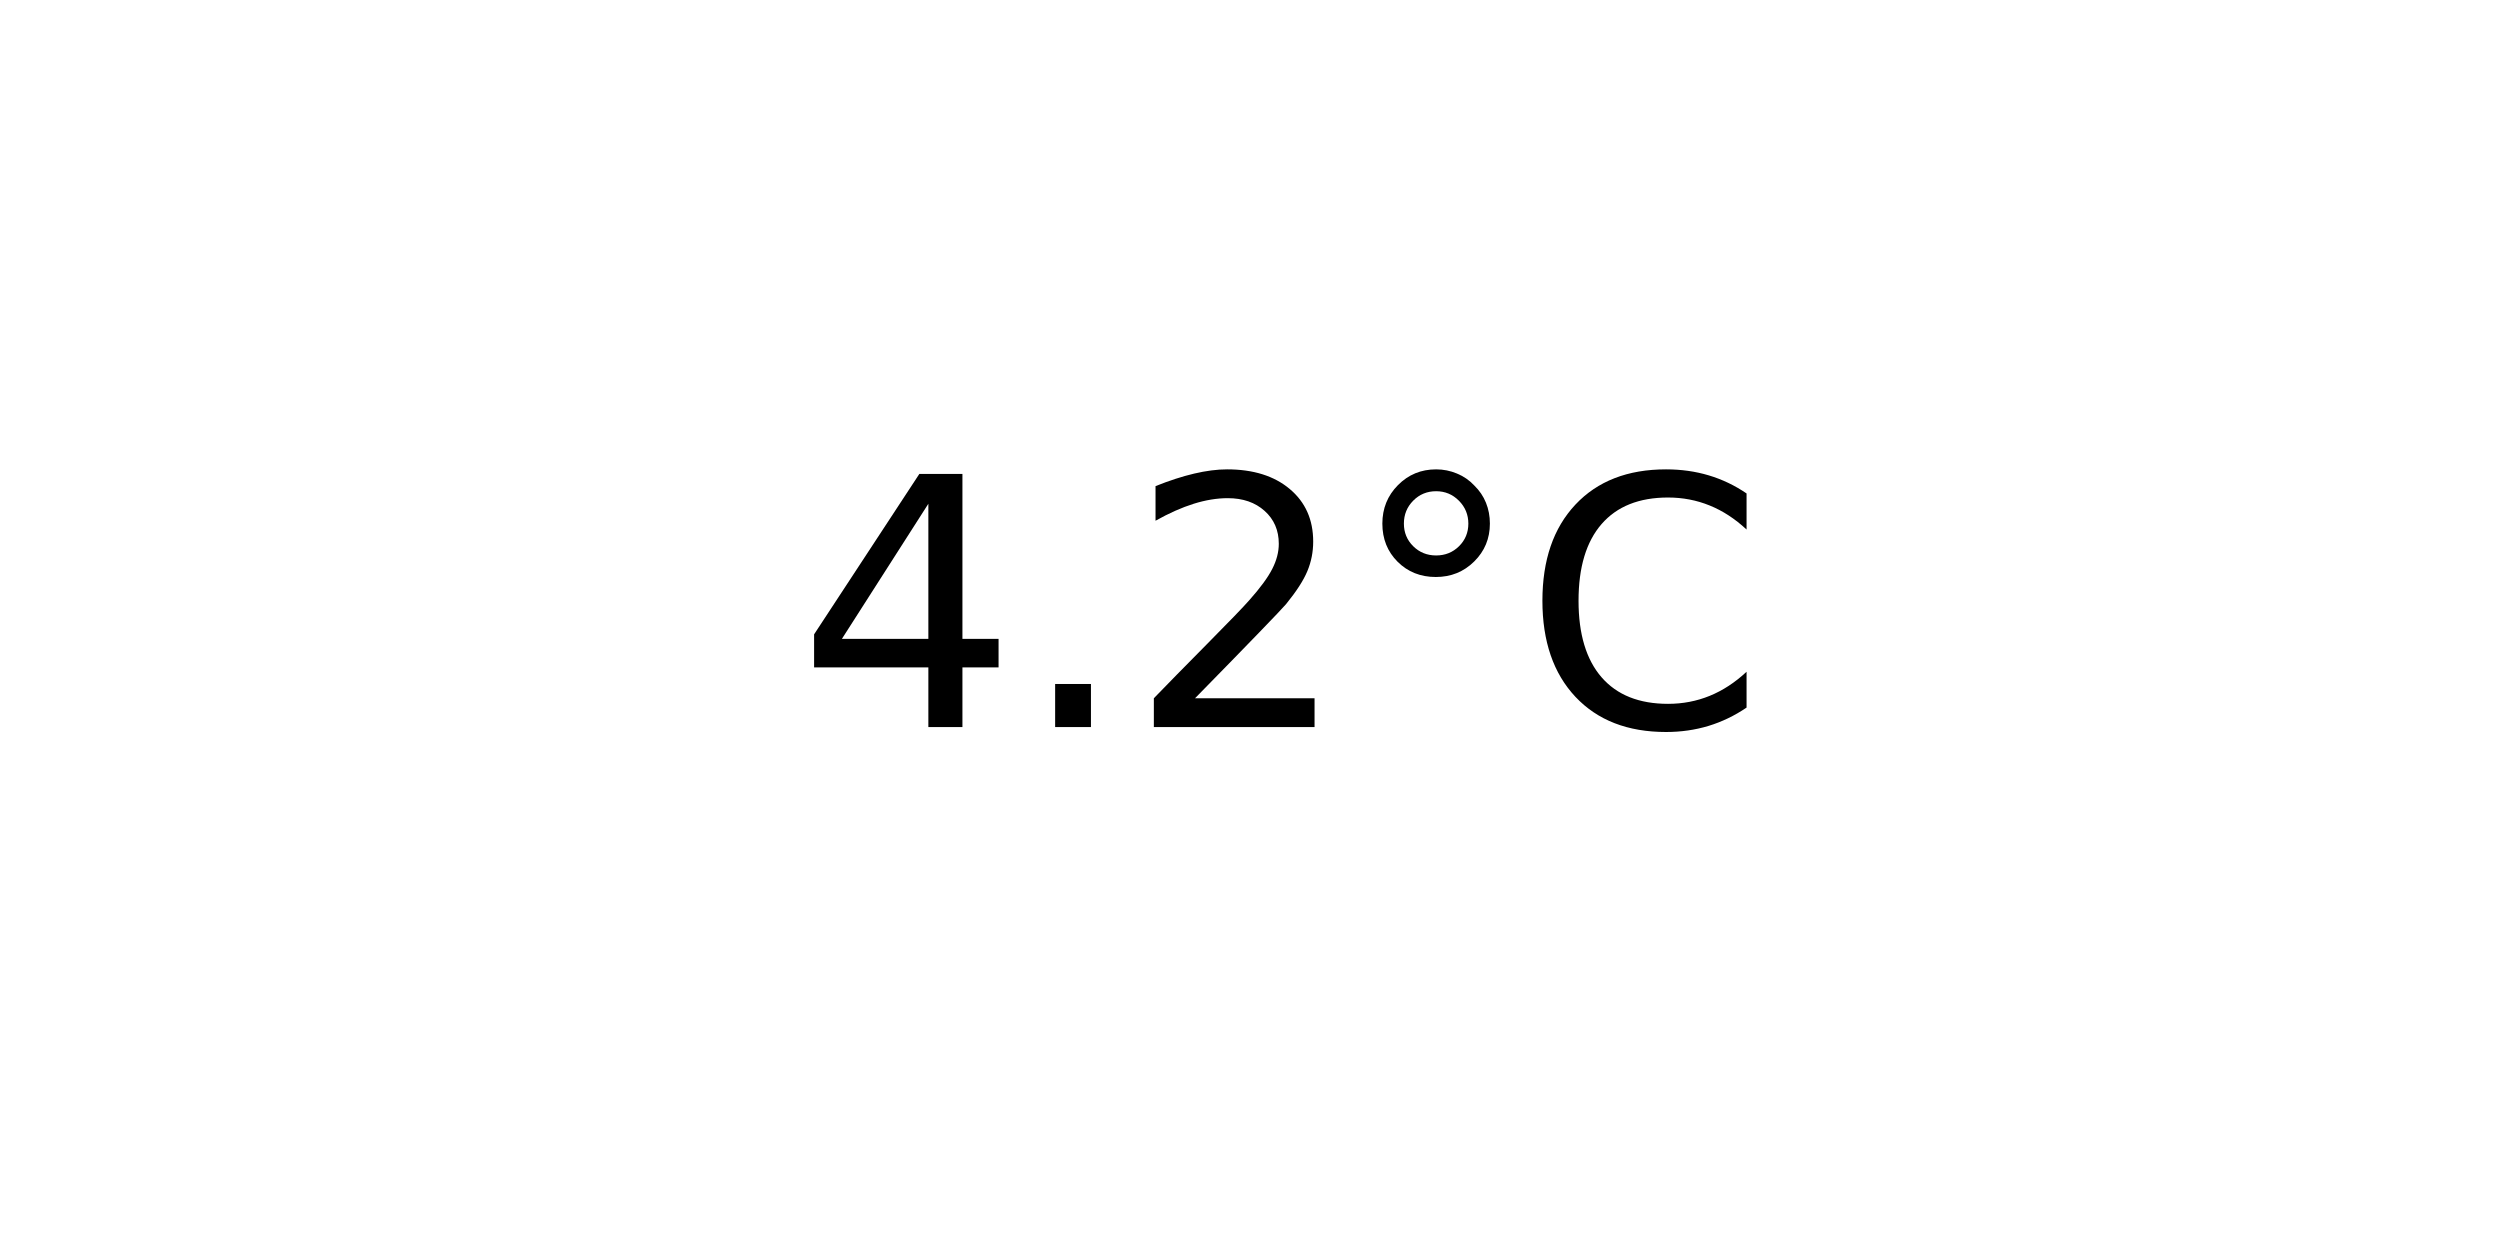
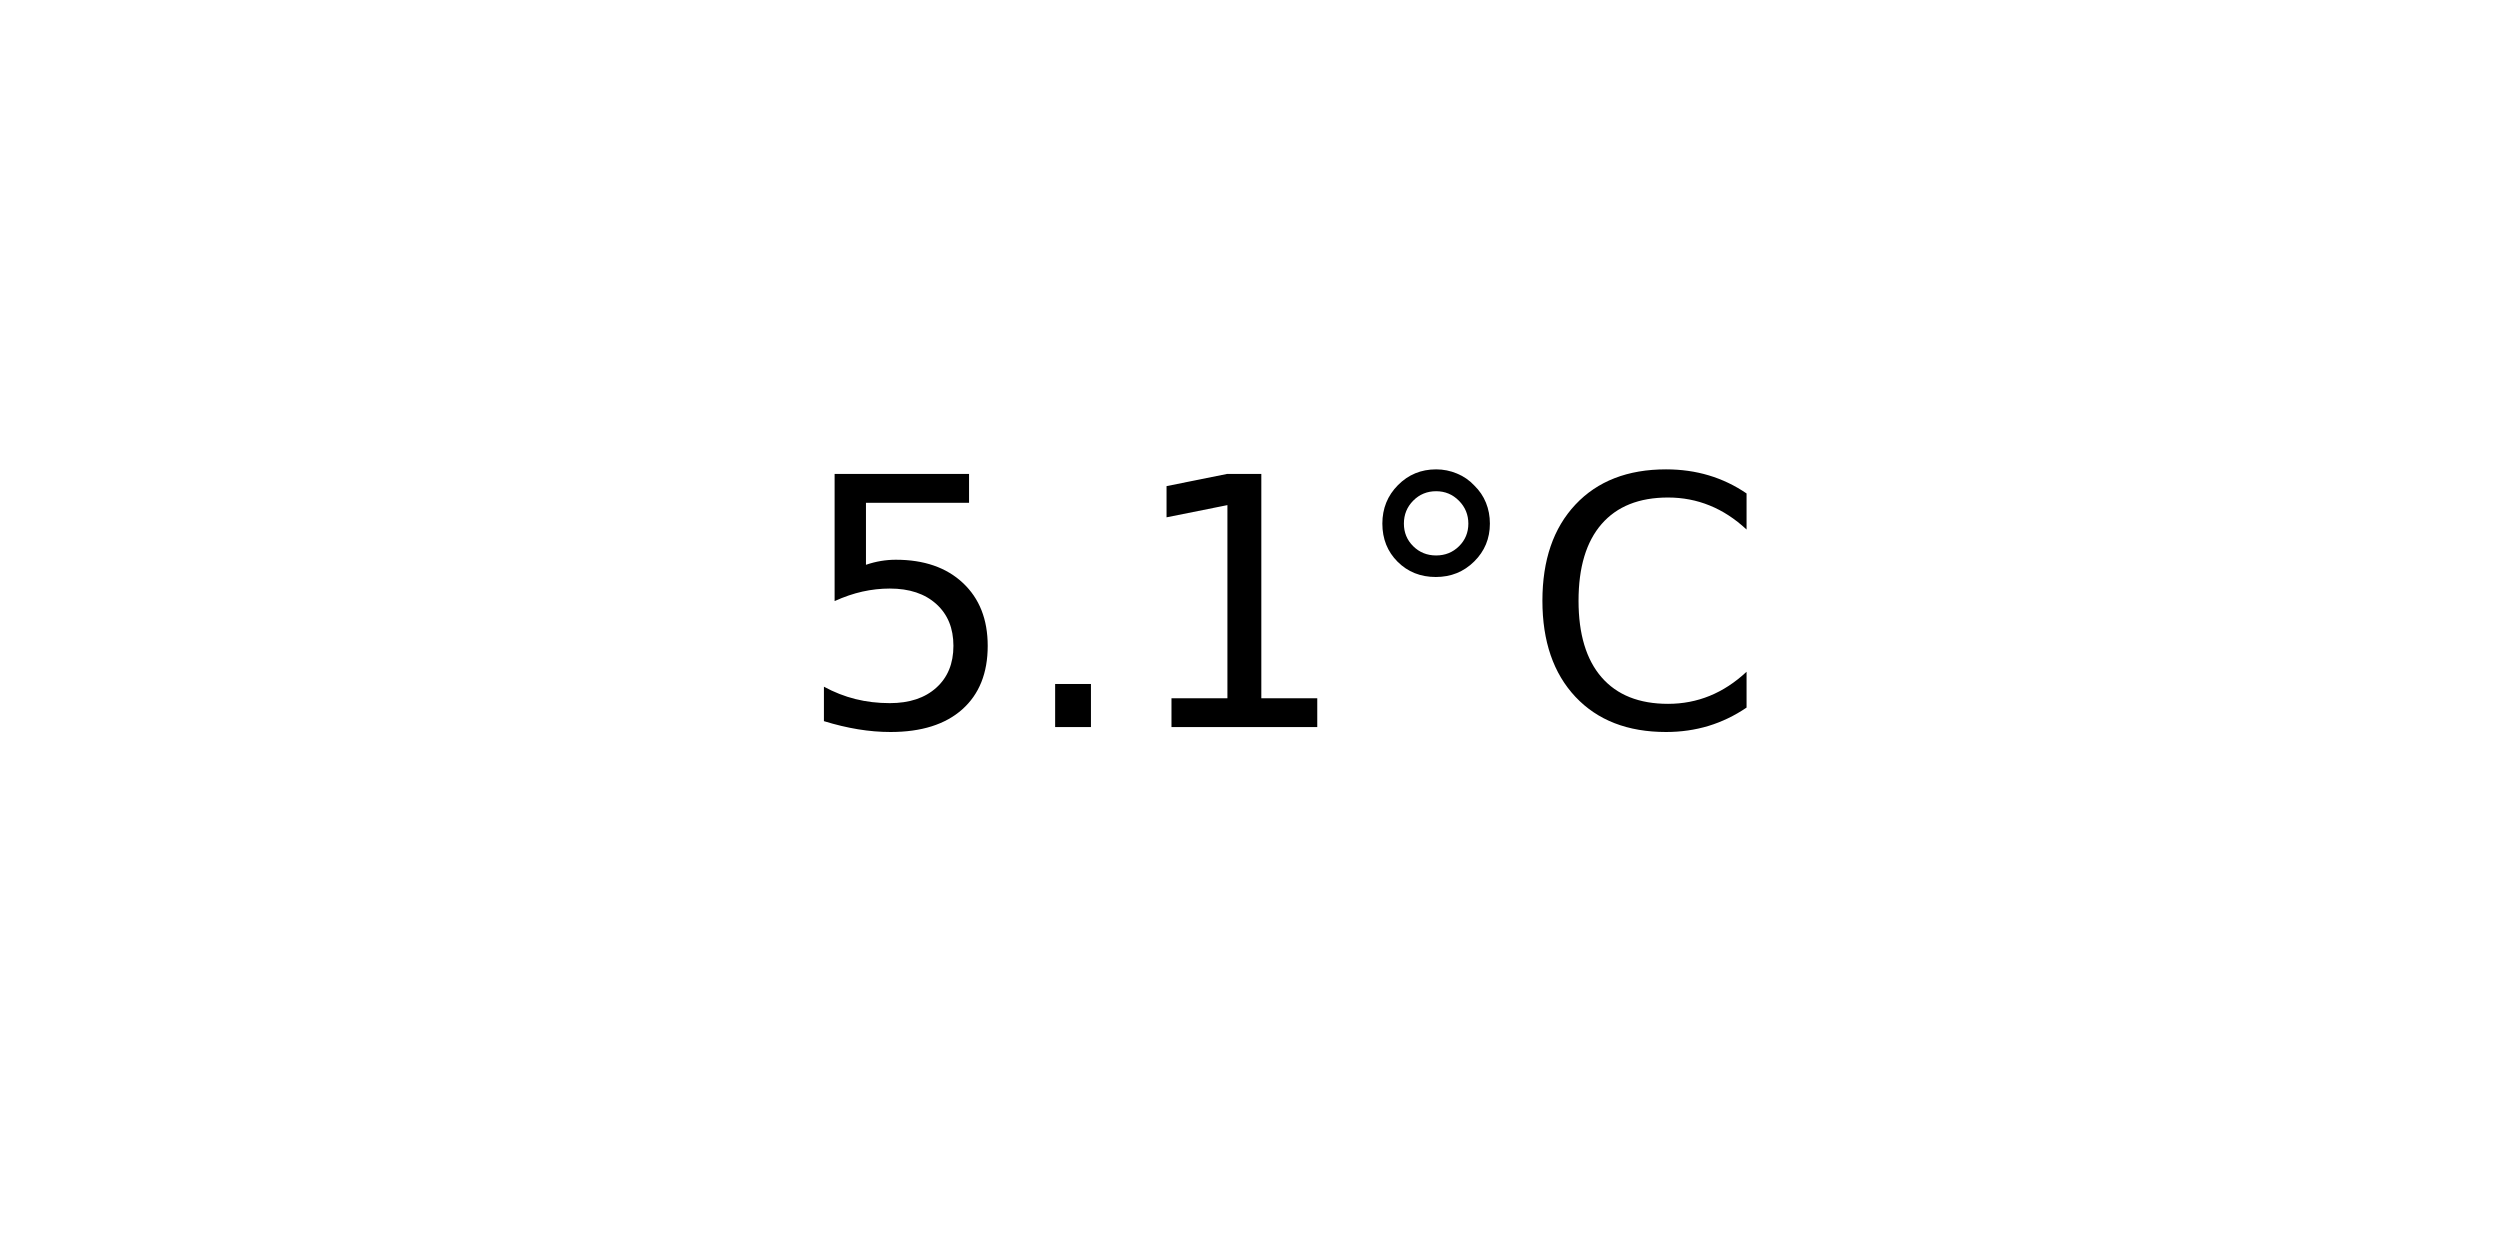
<svg xmlns="http://www.w3.org/2000/svg" xmlns:xlink="http://www.w3.org/1999/xlink" width="72pt" height="36pt" viewBox="0 0 72 36" version="1.1">
  <defs>
    <style type="text/css">*{stroke-linejoin: round; stroke-linecap: butt}</style>
  </defs>
  <g id="figure_1">
    <g id="axes_1">
      <g id="text_1">
        <g transform="translate(22.95703 20.93937) scale(0.1 -0.1)">
          <defs>
-             <path id="DejaVuSans-34" d="M 2419 4116  L 825 1625  L 2419 1625  L 2419 4116  z M 2253 4666  L 3047 4666  L 3047 1625  L 3713 1625  L 3713 1100  L 3047 1100  L 3047 0  L 2419 0  L 2419 1100  L 313 1100  L 313 1709  L 2253 4666  z " transform="scale(0.015625)" />
+             <path id="DejaVuSans-35" d="M 691 4666  L 3169 4666  L 3169 4134  L 1269 4134  L 1269 2991  Q 1406 3038 1543 3061  Q 1681 3084 1819 3084  Q 2600 3084 3056 2656  Q 3513 2228 3513 1497  Q 3513 744 3044 326  Q 2575 -91 1722 -91  Q 1428 -91 1123 -41  Q 819 9 494 109  L 494 744  Q 775 591 1075 516  Q 1375 441 1709 441  Q 2250 441 2565 725  Q 2881 1009 2881 1497  Q 2881 1984 2565 2268  Q 2250 2553 1709 2553  Q 1456 2553 1204 2497  Q 953 2441 691 2322  L 691 4666  z " transform="scale(0.015625)" />
            <path id="DejaVuSans-2e" d="M 684 794  L 1344 794  L 1344 0  L 684 0  L 684 794  z " transform="scale(0.015625)" />
-             <path id="DejaVuSans-32" d="M 1228 531  L 3431 531  L 3431 0  L 469 0  L 469 531  Q 828 903 1448 1529  Q 2069 2156 2228 2338  Q 2531 2678 2651 2914  Q 2772 3150 2772 3378  Q 2772 3750 2511 3984  Q 2250 4219 1831 4219  Q 1534 4219 1204 4116  Q 875 4013 500 3803  L 500 4441  Q 881 4594 1212 4672  Q 1544 4750 1819 4750  Q 2544 4750 2975 4387  Q 3406 4025 3406 3419  Q 3406 3131 3298 2873  Q 3191 2616 2906 2266  Q 2828 2175 2409 1742  Q 1991 1309 1228 531  z " transform="scale(0.015625)" />
+             <path id="DejaVuSans-31" d="M 794 531  L 1825 531  L 1825 4091  L 703 3866  L 703 4441  L 1819 4666  L 2450 4666  L 2450 531  L 3481 531  L 3481 0  L 794 0  L 794 531  z " transform="scale(0.015625)" />
            <path id="DejaVuSans-b0" d="M 1600 4347  Q 1350 4347 1178 4173  Q 1006 4000 1006 3750  Q 1006 3503 1178 3333  Q 1350 3163 1600 3163  Q 1850 3163 2022 3333  Q 2194 3503 2194 3750  Q 2194 3997 2020 4172  Q 1847 4347 1600 4347  z M 1600 4750  Q 1800 4750 1984 4673  Q 2169 4597 2303 4453  Q 2447 4313 2519 4134  Q 2591 3956 2591 3750  Q 2591 3338 2302 3052  Q 2013 2766 1594 2766  Q 1172 2766 890 3047  Q 609 3328 609 3750  Q 609 4169 896 4459  Q 1184 4750 1600 4750  z " transform="scale(0.015625)" />
            <path id="DejaVuSans-43" d="M 4122 4306  L 4122 3641  Q 3803 3938 3442 4084  Q 3081 4231 2675 4231  Q 1875 4231 1450 3742  Q 1025 3253 1025 2328  Q 1025 1406 1450 917  Q 1875 428 2675 428  Q 3081 428 3442 575  Q 3803 722 4122 1019  L 4122 359  Q 3791 134 3420 21  Q 3050 -91 2638 -91  Q 1578 -91 968 557  Q 359 1206 359 2328  Q 359 3453 968 4101  Q 1578 4750 2638 4750  Q 3056 4750 3426 4639  Q 3797 4528 4122 4306  z " transform="scale(0.015625)" />
          </defs>
-           <use xlink:href="#DejaVuSans-34" />
+           <use xlink:href="#DejaVuSans-35" />
          <use xlink:href="#DejaVuSans-2e" x="63.623" />
-           <use xlink:href="#DejaVuSans-32" x="95.41" />
+           <use xlink:href="#DejaVuSans-31" x="95.41" />
          <use xlink:href="#DejaVuSans-b0" x="159.033" />
          <use xlink:href="#DejaVuSans-43" x="209.033" />
        </g>
      </g>
    </g>
  </g>
</svg>
